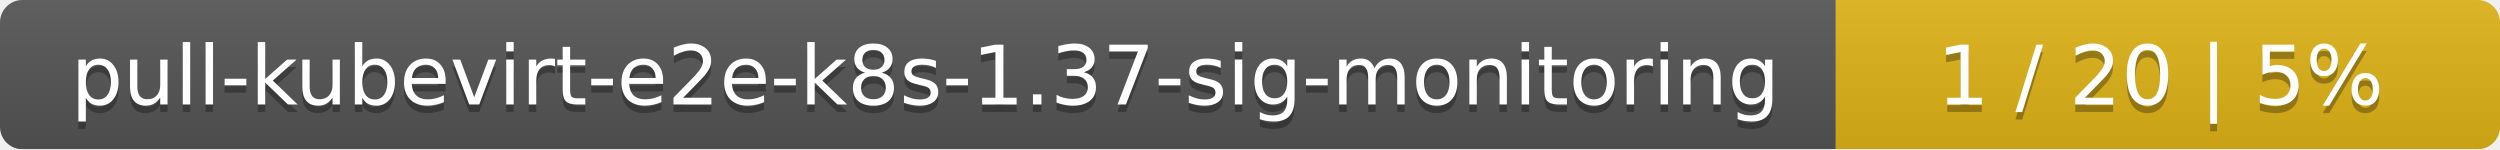
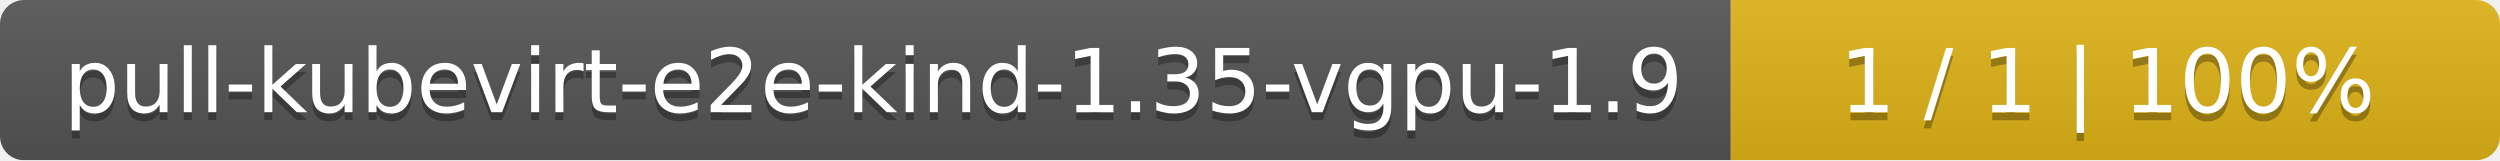
- <svg xmlns="http://www.w3.org/2000/svg" width="335" height="20">
+ <svg xmlns="http://www.w3.org/2000/svg" width="312" height="20">
  <linearGradient id="smooth" x2="0" y2="100%">
    <stop offset="0" stop-color="#bbb" stop-opacity=".1" />
    <stop offset="1" stop-opacity=".1" />
  </linearGradient>
  <mask id="round">
-     <rect width="335" height="20" rx="3" fill="#fff" />
+     <rect width="312" height="20" rx="3" fill="#fff" />
  </mask>
  <g mask="url(#round)">
-     <rect width="246" height="20" fill="#555" />
-     <rect x="246" width="89" height="20" fill="#dfb317" />
-     <rect width="335" height="20" fill="url(#smooth)" />
+     <rect width="216" height="20" fill="#555" />
+     <rect x="216" width="96" height="20" fill="#dfb317" />
+     <rect width="312" height="20" fill="url(#smooth)" />
  </g>
  <g fill="#fff" text-anchor="middle" font-family="DejaVu Sans,Verdana,Geneva,sans-serif" font-size="11">
-     <text x="124" y="15" fill="#010101" fill-opacity=".3">pull-kubevirt-e2e-k8s-1.37-sig-monitoring</text>
-     <text x="124" y="14">pull-kubevirt-e2e-k8s-1.37-sig-monitoring</text>
-     <text x="289.5" y="15" fill="#010101" fill-opacity=".3">1 / 20    |    5%</text>
-     <text x="289.5" y="14">1 / 20    |    5%</text>
+     <text x="109" y="15" fill="#010101" fill-opacity=".3">pull-kubevirt-e2e-kind-1.35-vgpu-1.9</text>
+     <text x="109" y="14">pull-kubevirt-e2e-kind-1.35-vgpu-1.9</text>
+     <text x="263" y="15" fill="#010101" fill-opacity=".3">1 / 1    |    100%</text>
+     <text x="263" y="14">1 / 1    |    100%</text>
  </g>
</svg>
